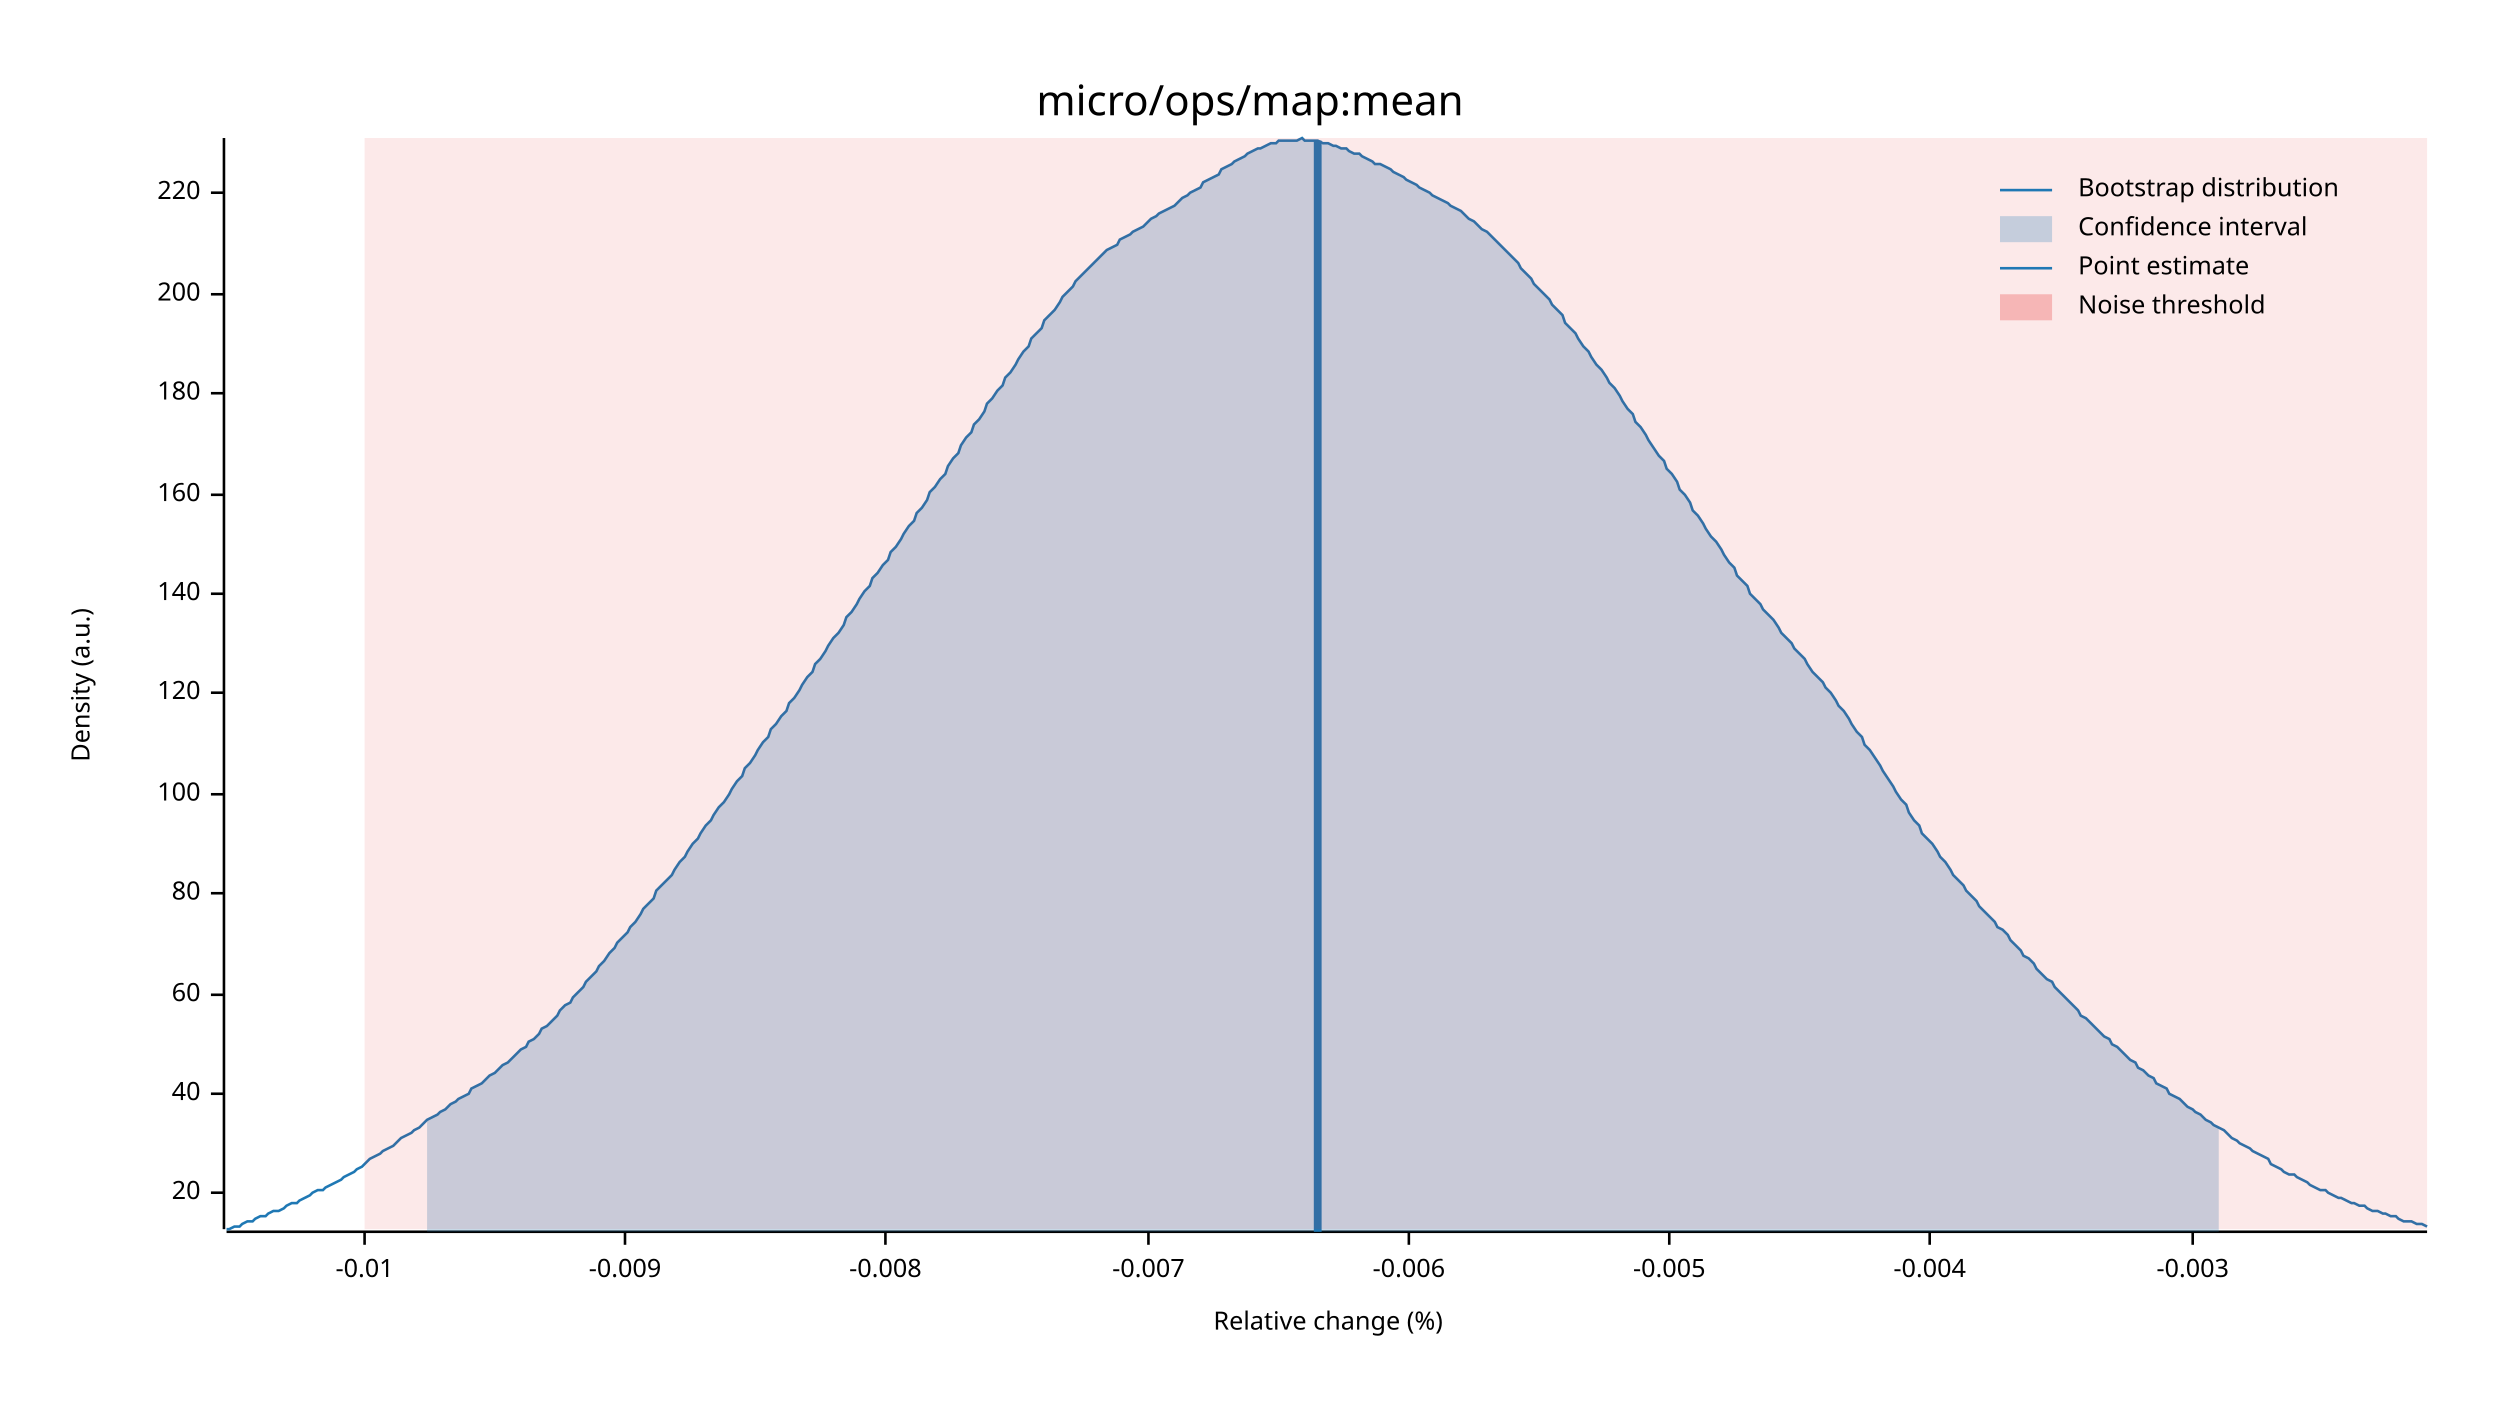
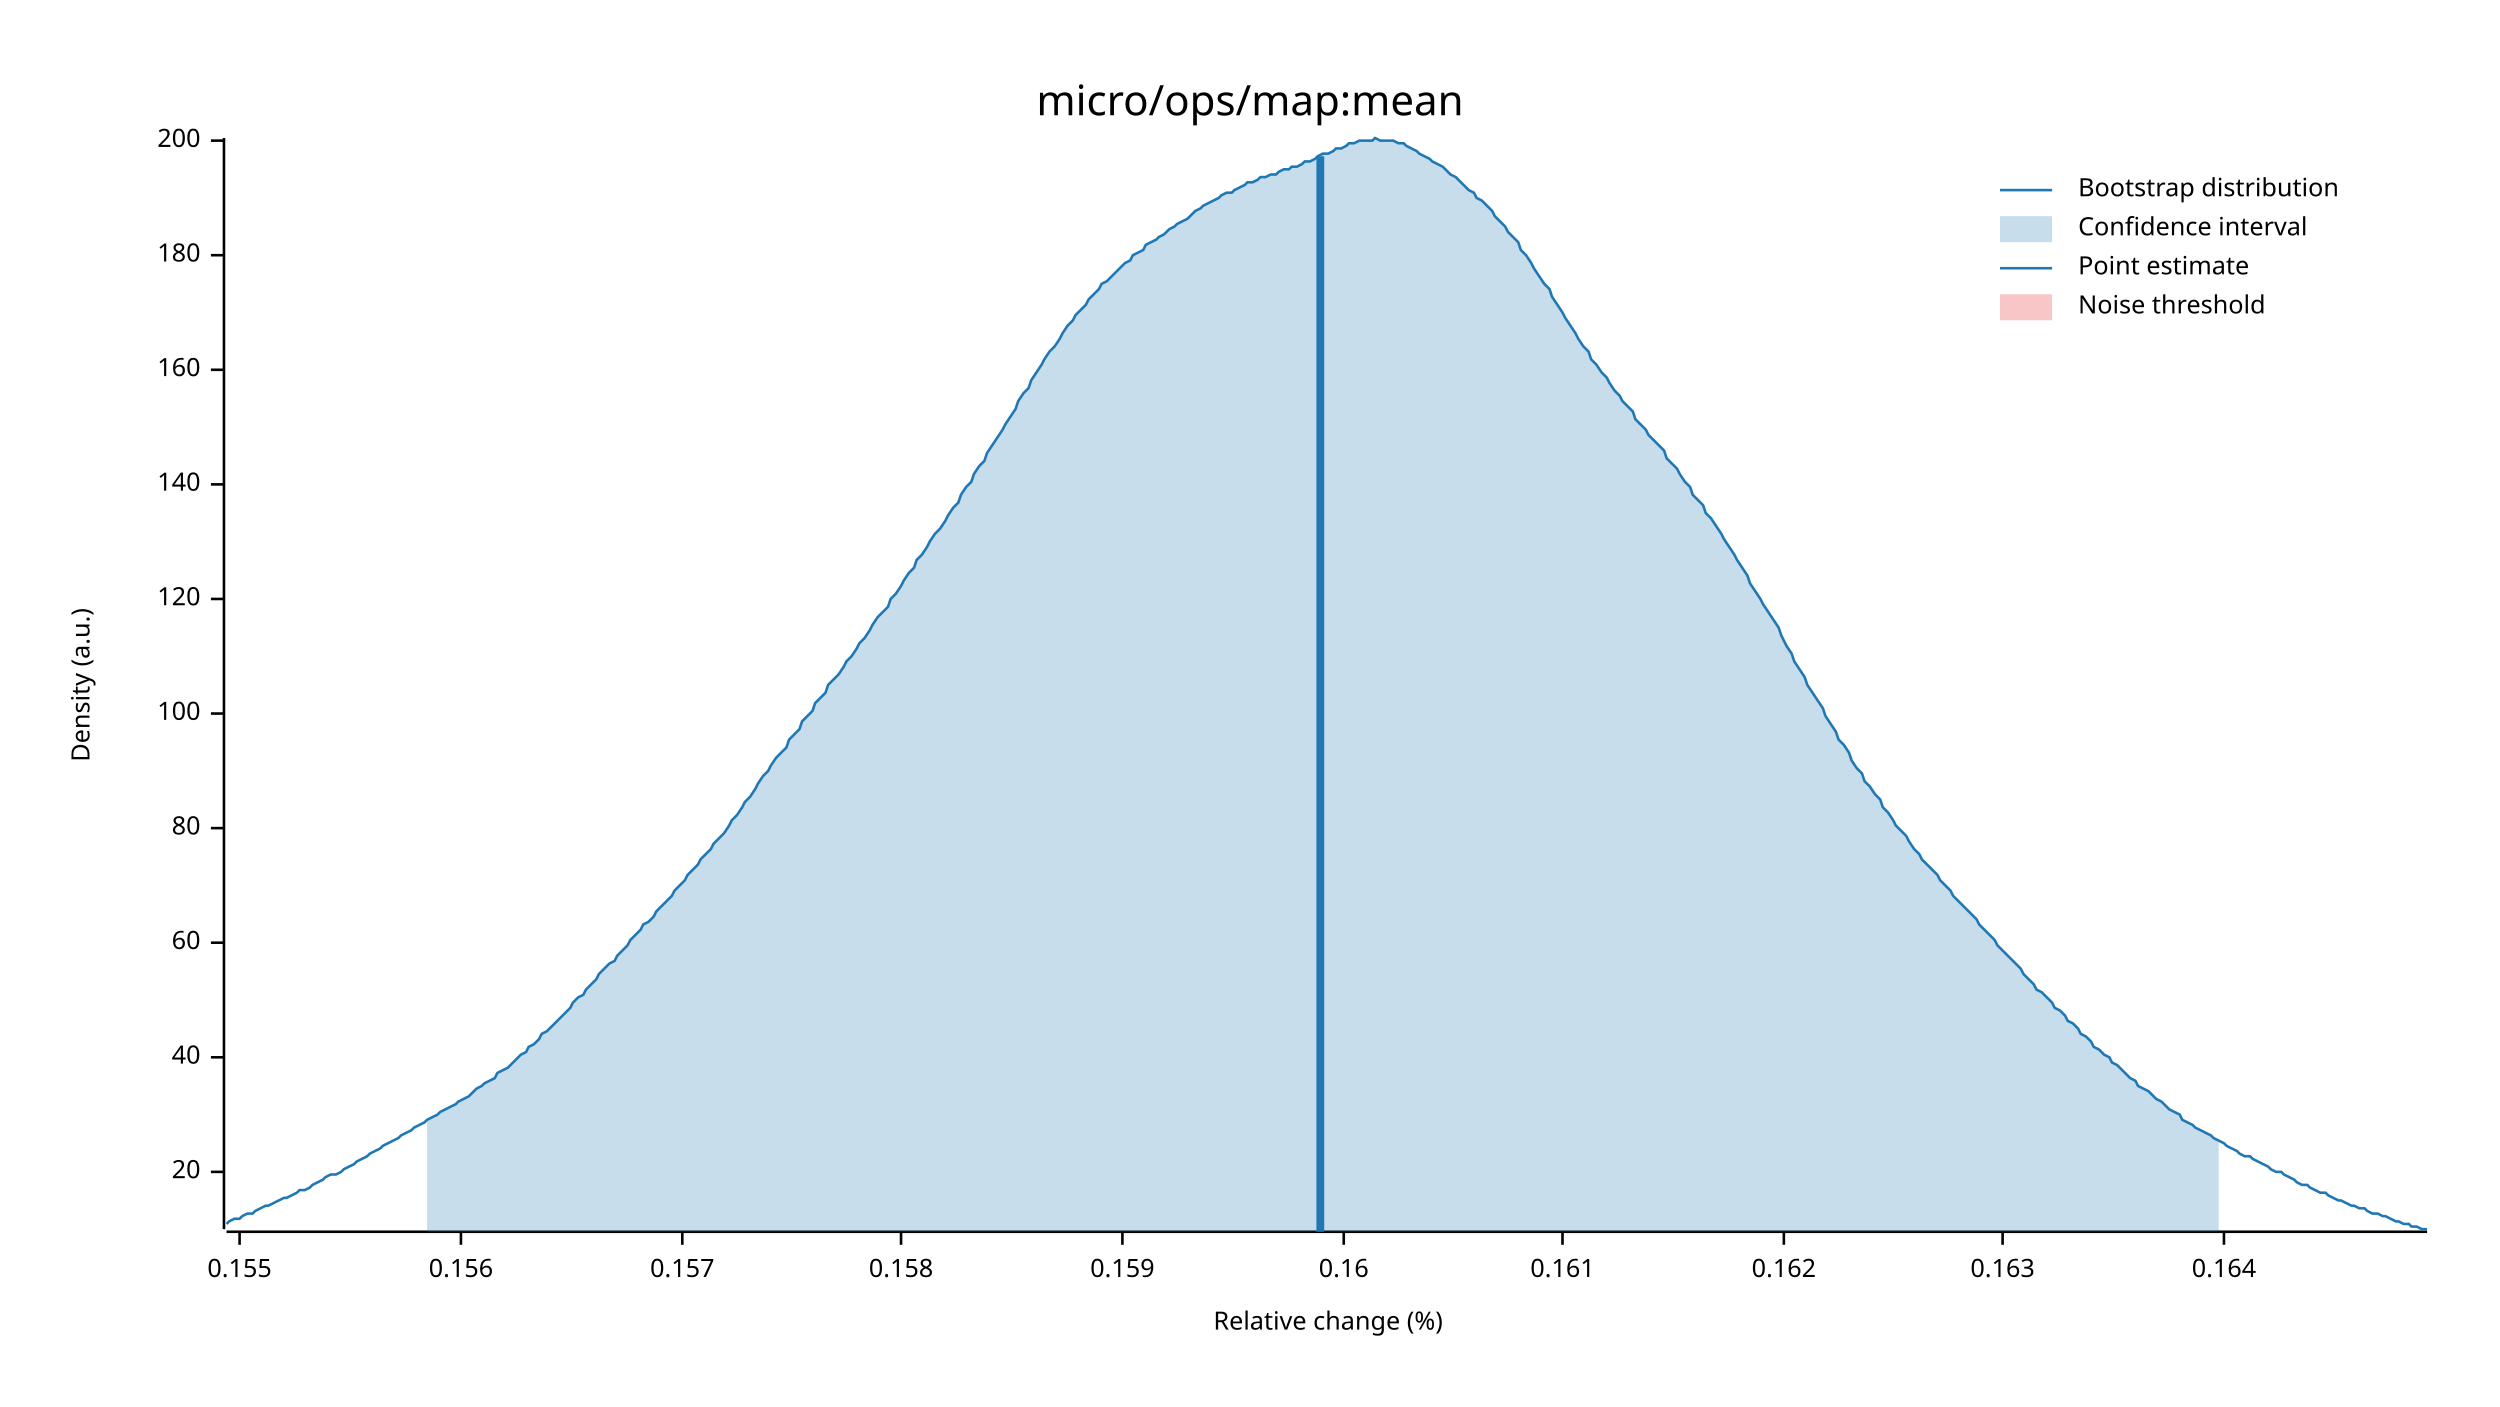
<svg xmlns="http://www.w3.org/2000/svg" width="960" height="540" viewBox="0 0 960 540">
  <text x="480" y="32" dy="0.76em" text-anchor="middle" font-family="sans-serif" font-size="16.129" opacity="1" fill="#000000">
micro/ops/map:mean
</text>
  <text x="27" y="263" dy="0.76em" text-anchor="middle" font-family="sans-serif" font-size="9.677" opacity="1" fill="#000000" transform="rotate(270, 27, 263)">
Density (a.u.)
</text>
  <text x="510" y="513" dy="-0.5ex" text-anchor="middle" font-family="sans-serif" font-size="9.677" opacity="1" fill="#000000">
Relative change (%)
</text>
  <polyline fill="none" opacity="1" stroke="#000000" stroke-width="1" points="86,53 86,472 " />
-   <text x="77" y="458" dy="0.5ex" text-anchor="end" font-family="sans-serif" font-size="9.677" opacity="1" fill="#000000">
+   <text x="77" y="450" dy="0.5ex" text-anchor="end" font-family="sans-serif" font-size="9.677" opacity="1" fill="#000000">
20
</text>
-   <polyline fill="none" opacity="1" stroke="#000000" stroke-width="1" points="81,458 86,458 " />
-   <text x="77" y="420" dy="0.5ex" text-anchor="end" font-family="sans-serif" font-size="9.677" opacity="1" fill="#000000">
+   <polyline fill="none" opacity="1" stroke="#000000" stroke-width="1" points="81,450 86,450 " />
+   <text x="77" y="406" dy="0.5ex" text-anchor="end" font-family="sans-serif" font-size="9.677" opacity="1" fill="#000000">
40
</text>
-   <polyline fill="none" opacity="1" stroke="#000000" stroke-width="1" points="81,420 86,420 " />
-   <text x="77" y="382" dy="0.5ex" text-anchor="end" font-family="sans-serif" font-size="9.677" opacity="1" fill="#000000">
+   <polyline fill="none" opacity="1" stroke="#000000" stroke-width="1" points="81,406 86,406 " />
+   <text x="77" y="362" dy="0.5ex" text-anchor="end" font-family="sans-serif" font-size="9.677" opacity="1" fill="#000000">
60
</text>
-   <polyline fill="none" opacity="1" stroke="#000000" stroke-width="1" points="81,382 86,382 " />
-   <text x="77" y="343" dy="0.5ex" text-anchor="end" font-family="sans-serif" font-size="9.677" opacity="1" fill="#000000">
+   <polyline fill="none" opacity="1" stroke="#000000" stroke-width="1" points="81,362 86,362 " />
+   <text x="77" y="318" dy="0.5ex" text-anchor="end" font-family="sans-serif" font-size="9.677" opacity="1" fill="#000000">
80
</text>
-   <polyline fill="none" opacity="1" stroke="#000000" stroke-width="1" points="81,343 86,343 " />
-   <text x="77" y="305" dy="0.5ex" text-anchor="end" font-family="sans-serif" font-size="9.677" opacity="1" fill="#000000">
+   <polyline fill="none" opacity="1" stroke="#000000" stroke-width="1" points="81,318 86,318 " />
+   <text x="77" y="274" dy="0.5ex" text-anchor="end" font-family="sans-serif" font-size="9.677" opacity="1" fill="#000000">
100
</text>
-   <polyline fill="none" opacity="1" stroke="#000000" stroke-width="1" points="81,305 86,305 " />
-   <text x="77" y="266" dy="0.5ex" text-anchor="end" font-family="sans-serif" font-size="9.677" opacity="1" fill="#000000">
+   <polyline fill="none" opacity="1" stroke="#000000" stroke-width="1" points="81,274 86,274 " />
+   <text x="77" y="230" dy="0.5ex" text-anchor="end" font-family="sans-serif" font-size="9.677" opacity="1" fill="#000000">
120
</text>
-   <polyline fill="none" opacity="1" stroke="#000000" stroke-width="1" points="81,266 86,266 " />
-   <text x="77" y="228" dy="0.5ex" text-anchor="end" font-family="sans-serif" font-size="9.677" opacity="1" fill="#000000">
+   <polyline fill="none" opacity="1" stroke="#000000" stroke-width="1" points="81,230 86,230 " />
+   <text x="77" y="186" dy="0.5ex" text-anchor="end" font-family="sans-serif" font-size="9.677" opacity="1" fill="#000000">
140
</text>
-   <polyline fill="none" opacity="1" stroke="#000000" stroke-width="1" points="81,228 86,228 " />
-   <text x="77" y="190" dy="0.5ex" text-anchor="end" font-family="sans-serif" font-size="9.677" opacity="1" fill="#000000">
+   <polyline fill="none" opacity="1" stroke="#000000" stroke-width="1" points="81,186 86,186 " />
+   <text x="77" y="142" dy="0.5ex" text-anchor="end" font-family="sans-serif" font-size="9.677" opacity="1" fill="#000000">
160
</text>
-   <polyline fill="none" opacity="1" stroke="#000000" stroke-width="1" points="81,190 86,190 " />
-   <text x="77" y="151" dy="0.5ex" text-anchor="end" font-family="sans-serif" font-size="9.677" opacity="1" fill="#000000">
+   <polyline fill="none" opacity="1" stroke="#000000" stroke-width="1" points="81,142 86,142 " />
+   <text x="77" y="98" dy="0.5ex" text-anchor="end" font-family="sans-serif" font-size="9.677" opacity="1" fill="#000000">
180
</text>
-   <polyline fill="none" opacity="1" stroke="#000000" stroke-width="1" points="81,151 86,151 " />
-   <text x="77" y="113" dy="0.5ex" text-anchor="end" font-family="sans-serif" font-size="9.677" opacity="1" fill="#000000">
+   <polyline fill="none" opacity="1" stroke="#000000" stroke-width="1" points="81,98 86,98 " />
+   <text x="77" y="54" dy="0.5ex" text-anchor="end" font-family="sans-serif" font-size="9.677" opacity="1" fill="#000000">
200
</text>
-   <polyline fill="none" opacity="1" stroke="#000000" stroke-width="1" points="81,113 86,113 " />
-   <text x="77" y="74" dy="0.5ex" text-anchor="end" font-family="sans-serif" font-size="9.677" opacity="1" fill="#000000">
- 220
+   <polyline fill="none" opacity="1" stroke="#000000" stroke-width="1" points="81,54 86,54 " />
+   <polyline fill="none" opacity="1" stroke="#000000" stroke-width="1" points="87,473 932,473 " />
+   <text x="92" y="483" dy="0.76em" text-anchor="middle" font-family="sans-serif" font-size="9.677" opacity="1" fill="#000000">
+ 0.155
</text>
-   <polyline fill="none" opacity="1" stroke="#000000" stroke-width="1" points="81,74 86,74 " />
-   <polyline fill="none" opacity="1" stroke="#000000" stroke-width="1" points="87,473 932,473 " />
-   <text x="140" y="483" dy="0.76em" text-anchor="middle" font-family="sans-serif" font-size="9.677" opacity="1" fill="#000000">
- -0.01
+   <polyline fill="none" opacity="1" stroke="#000000" stroke-width="1" points="92,473 92,478 " />
+   <text x="177" y="483" dy="0.76em" text-anchor="middle" font-family="sans-serif" font-size="9.677" opacity="1" fill="#000000">
+ 0.156
</text>
-   <polyline fill="none" opacity="1" stroke="#000000" stroke-width="1" points="140,473 140,478 " />
-   <text x="240" y="483" dy="0.76em" text-anchor="middle" font-family="sans-serif" font-size="9.677" opacity="1" fill="#000000">
- -0.009
+   <polyline fill="none" opacity="1" stroke="#000000" stroke-width="1" points="177,473 177,478 " />
+   <text x="262" y="483" dy="0.76em" text-anchor="middle" font-family="sans-serif" font-size="9.677" opacity="1" fill="#000000">
+ 0.157
</text>
-   <polyline fill="none" opacity="1" stroke="#000000" stroke-width="1" points="240,473 240,478 " />
-   <text x="340" y="483" dy="0.76em" text-anchor="middle" font-family="sans-serif" font-size="9.677" opacity="1" fill="#000000">
- -0.008
+   <polyline fill="none" opacity="1" stroke="#000000" stroke-width="1" points="262,473 262,478 " />
+   <text x="346" y="483" dy="0.76em" text-anchor="middle" font-family="sans-serif" font-size="9.677" opacity="1" fill="#000000">
+ 0.158
</text>
-   <polyline fill="none" opacity="1" stroke="#000000" stroke-width="1" points="340,473 340,478 " />
-   <text x="441" y="483" dy="0.76em" text-anchor="middle" font-family="sans-serif" font-size="9.677" opacity="1" fill="#000000">
- -0.007
+   <polyline fill="none" opacity="1" stroke="#000000" stroke-width="1" points="346,473 346,478 " />
+   <text x="431" y="483" dy="0.76em" text-anchor="middle" font-family="sans-serif" font-size="9.677" opacity="1" fill="#000000">
+ 0.159
</text>
-   <polyline fill="none" opacity="1" stroke="#000000" stroke-width="1" points="441,473 441,478 " />
-   <text x="541" y="483" dy="0.76em" text-anchor="middle" font-family="sans-serif" font-size="9.677" opacity="1" fill="#000000">
- -0.006
+   <polyline fill="none" opacity="1" stroke="#000000" stroke-width="1" points="431,473 431,478 " />
+   <text x="516" y="483" dy="0.76em" text-anchor="middle" font-family="sans-serif" font-size="9.677" opacity="1" fill="#000000">
+ 0.16
</text>
-   <polyline fill="none" opacity="1" stroke="#000000" stroke-width="1" points="541,473 541,478 " />
-   <text x="641" y="483" dy="0.76em" text-anchor="middle" font-family="sans-serif" font-size="9.677" opacity="1" fill="#000000">
- -0.005
+   <polyline fill="none" opacity="1" stroke="#000000" stroke-width="1" points="516,473 516,478 " />
+   <text x="600" y="483" dy="0.76em" text-anchor="middle" font-family="sans-serif" font-size="9.677" opacity="1" fill="#000000">
+ 0.161
</text>
-   <polyline fill="none" opacity="1" stroke="#000000" stroke-width="1" points="641,473 641,478 " />
-   <text x="741" y="483" dy="0.76em" text-anchor="middle" font-family="sans-serif" font-size="9.677" opacity="1" fill="#000000">
- -0.004
+   <polyline fill="none" opacity="1" stroke="#000000" stroke-width="1" points="600,473 600,478 " />
+   <text x="685" y="483" dy="0.76em" text-anchor="middle" font-family="sans-serif" font-size="9.677" opacity="1" fill="#000000">
+ 0.162
</text>
-   <polyline fill="none" opacity="1" stroke="#000000" stroke-width="1" points="741,473 741,478 " />
-   <text x="842" y="483" dy="0.76em" text-anchor="middle" font-family="sans-serif" font-size="9.677" opacity="1" fill="#000000">
- -0.003
+   <polyline fill="none" opacity="1" stroke="#000000" stroke-width="1" points="685,473 685,478 " />
+   <text x="769" y="483" dy="0.76em" text-anchor="middle" font-family="sans-serif" font-size="9.677" opacity="1" fill="#000000">
+ 0.163
</text>
-   <polyline fill="none" opacity="1" stroke="#000000" stroke-width="1" points="842,473 842,478 " />
-   <polyline fill="none" opacity="1" stroke="#1F78B4" stroke-width="1" points="87,472 88,472 90,471 92,471 93,470 95,469 97,469 98,468 100,467 102,467 103,466 105,465 107,465 109,464 110,463 112,462 114,462 115,461 117,460 119,459 120,458 122,457 124,457 125,456 127,455 129,454 131,453 132,452 134,451 136,450 137,449 139,448 141,446 142,445 144,444 146,443 147,442 149,441 151,440 153,438 154,437 156,436 158,435 159,434 161,433 163,431 164,430 166,429 168,428 169,427 171,426 173,424 175,423 176,422 178,421 180,420 181,418 183,417 185,416 186,415 188,413 190,412 191,411 193,409 195,408 197,406 198,405 200,403 202,402 203,400 205,399 207,397 208,395 210,394 212,392 214,390 215,388 217,386 219,385 220,383 222,381 224,379 225,377 227,375 229,373 230,371 232,369 234,366 236,364 237,362 239,360 241,358 242,356 244,354 246,351 247,349 249,347 251,345 252,342 254,340 256,338 258,336 259,334 261,331 263,329 264,327 266,324 268,322 269,320 271,317 273,315 274,313 276,310 278,308 280,305 281,303 283,300 285,298 286,295 288,293 290,290 291,288 293,285 295,283 296,280 298,278 300,275 302,273 303,270 305,268 307,265 308,263 310,260 312,258 313,255 315,253 317,250 318,248 320,245 322,243 324,240 325,237 327,235 329,232 330,230 332,227 334,225 335,222 337,220 339,217 341,215 342,212 344,210 346,207 347,205 349,202 351,200 352,197 354,195 356,192 357,189 359,187 361,184 363,182 364,179 366,176 368,174 369,171 371,168 373,166 374,163 376,161 378,158 379,155 381,153 383,150 385,148 386,145 388,143 390,140 391,138 393,135 395,133 396,130 398,128 400,126 401,123 403,121 405,119 407,116 408,114 410,112 412,110 413,108 415,106 417,104 418,103 420,101 422,99 423,98 425,96 427,95 429,94 430,92 432,91 434,90 435,89 437,88 439,87 440,86 442,84 444,83 445,82 447,81 449,80 451,79 452,78 454,76 456,75 457,74 459,73 461,72 462,70 464,69 466,68 468,67 469,65 471,64 473,63 474,62 476,61 478,60 479,59 481,58 483,57 484,57 486,56 488,55 490,55 491,54 493,54 495,54 496,54 498,54 500,53 501,54 503,54 505,54 506,54 508,55 510,55 512,56 513,56 515,57 517,57 518,58 520,59 522,59 523,60 525,61 527,62 528,63 530,63 532,64 534,65 535,66 537,67 539,68 540,69 542,70 544,71 545,72 547,73 549,74 550,75 552,76 554,77 556,78 557,79 559,80 561,81 562,82 564,84 566,85 567,86 569,88 571,89 573,91 574,92 576,94 578,96 579,97 581,99 583,101 584,103 586,105 588,107 589,109 591,111 593,113 595,115 596,117 598,119 600,121 601,124 603,126 605,128 606,130 608,133 610,135 611,137 613,140 615,142 617,145 618,147 620,149 622,152 623,154 625,157 627,159 628,162 630,164 632,167 633,169 635,172 637,175 639,177 640,180 642,182 644,185 645,188 647,190 649,193 650,196 652,198 654,201 655,203 657,206 659,208 661,211 662,213 664,216 666,218 667,221 669,223 671,225 672,228 674,230 676,232 677,234 679,236 681,238 683,241 684,243 686,245 688,247 689,249 691,251 693,253 694,255 696,258 698,260 700,262 701,264 703,266 705,269 706,271 708,273 710,276 711,278 713,281 715,283 716,286 718,288 720,291 722,294 723,296 725,299 727,302 728,304 730,307 732,309 733,312 735,315 737,317 738,320 740,322 742,324 744,327 745,329 747,331 749,334 750,336 752,338 754,340 755,342 757,344 759,346 760,348 762,350 764,352 766,354 767,356 769,357 771,359 772,361 774,363 776,365 777,367 779,368 781,370 782,372 784,374 786,376 788,377 789,379 791,381 793,383 794,384 796,386 798,388 799,390 801,391 803,393 804,394 806,396 808,398 810,399 811,401 813,402 815,404 816,405 818,407 820,408 821,410 823,411 825,413 827,414 828,416 830,417 832,418 833,420 835,421 837,422 838,423 840,425 842,426 843,427 845,428 847,430 849,431 850,432 852,433 854,434 855,435 857,437 859,438 860,439 862,440 864,441 865,442 867,443 869,444 871,445 872,447 874,448 876,449 877,450 879,451 881,451 882,452 884,453 886,454 887,455 889,456 891,457 893,457 894,458 896,459 898,460 899,460 901,461 903,462 904,462 906,463 908,463 909,464 911,465 913,465 915,466 916,466 918,467 920,467 921,468 923,469 925,469 926,469 928,470 930,470 932,471 " />
-   <polygon opacity="0.25" fill="#1F78B4" points="164,430 166,429 168,428 169,427 171,426 173,424 175,423 176,422 178,421 180,420 181,418 183,417 185,416 186,415 188,413 190,412 191,411 193,409 195,408 197,406 198,405 200,403 202,402 203,400 205,399 207,397 208,395 210,394 212,392 214,390 215,388 217,386 219,385 220,383 222,381 224,379 225,377 227,375 229,373 230,371 232,369 234,366 236,364 237,362 239,360 241,358 242,356 244,354 246,351 247,349 249,347 251,345 252,342 254,340 256,338 258,336 259,334 261,331 263,329 264,327 266,324 268,322 269,320 271,317 273,315 274,313 276,310 278,308 280,305 281,303 283,300 285,298 286,295 288,293 290,290 291,288 293,285 295,283 296,280 298,278 300,275 302,273 303,270 305,268 307,265 308,263 310,260 312,258 313,255 315,253 317,250 318,248 320,245 322,243 324,240 325,237 327,235 329,232 330,230 332,227 334,225 335,222 337,220 339,217 341,215 342,212 344,210 346,207 347,205 349,202 351,200 352,197 354,195 356,192 357,189 359,187 361,184 363,182 364,179 366,176 368,174 369,171 371,168 373,166 374,163 376,161 378,158 379,155 381,153 383,150 385,148 386,145 388,143 390,140 391,138 393,135 395,133 396,130 398,128 400,126 401,123 403,121 405,119 407,116 408,114 410,112 412,110 413,108 415,106 417,104 418,103 420,101 422,99 423,98 425,96 427,95 429,94 430,92 432,91 434,90 435,89 437,88 439,87 440,86 442,84 444,83 445,82 447,81 449,80 451,79 452,78 454,76 456,75 457,74 459,73 461,72 462,70 464,69 466,68 468,67 469,65 471,64 473,63 474,62 476,61 478,60 479,59 481,58 483,57 484,57 486,56 488,55 490,55 491,54 493,54 495,54 496,54 498,54 500,53 501,54 503,54 505,54 506,54 508,55 510,55 512,56 513,56 515,57 517,57 518,58 520,59 522,59 523,60 525,61 527,62 528,63 530,63 532,64 534,65 535,66 537,67 539,68 540,69 542,70 544,71 545,72 547,73 549,74 550,75 552,76 554,77 556,78 557,79 559,80 561,81 562,82 564,84 566,85 567,86 569,88 571,89 573,91 574,92 576,94 578,96 579,97 581,99 583,101 584,103 586,105 588,107 589,109 591,111 593,113 595,115 596,117 598,119 600,121 601,124 603,126 605,128 606,130 608,133 610,135 611,137 613,140 615,142 617,145 618,147 620,149 622,152 623,154 625,157 627,159 628,162 630,164 632,167 633,169 635,172 637,175 639,177 640,180 642,182 644,185 645,188 647,190 649,193 650,196 652,198 654,201 655,203 657,206 659,208 661,211 662,213 664,216 666,218 667,221 669,223 671,225 672,228 674,230 676,232 677,234 679,236 681,238 683,241 684,243 686,245 688,247 689,249 691,251 693,253 694,255 696,258 698,260 700,262 701,264 703,266 705,269 706,271 708,273 710,276 711,278 713,281 715,283 716,286 718,288 720,291 722,294 723,296 725,299 727,302 728,304 730,307 732,309 733,312 735,315 737,317 738,320 740,322 742,324 744,327 745,329 747,331 749,334 750,336 752,338 754,340 755,342 757,344 759,346 760,348 762,350 764,352 766,354 767,356 769,357 771,359 772,361 774,363 776,365 777,367 779,368 781,370 782,372 784,374 786,376 788,377 789,379 791,381 793,383 794,384 796,386 798,388 799,390 801,391 803,393 804,394 806,396 808,398 810,399 811,401 813,402 815,404 816,405 818,407 820,408 821,410 823,411 825,413 827,414 828,416 830,417 832,418 833,420 835,421 837,422 838,423 840,425 842,426 843,427 845,428 847,430 849,431 850,432 852,433 852,473 164,473 " />
-   <polyline fill="none" opacity="1" stroke="#1F78B4" stroke-width="3" points="506,473 506,54 " />
-   <rect x="140" y="53" width="792" height="419" opacity="0.1" fill="#E31A1C" stroke="none" />
+   <polyline fill="none" opacity="1" stroke="#000000" stroke-width="1" points="769,473 769,478 " />
+   <text x="854" y="483" dy="0.76em" text-anchor="middle" font-family="sans-serif" font-size="9.677" opacity="1" fill="#000000">
+ 0.164
+ </text>
+   <polyline fill="none" opacity="1" stroke="#000000" stroke-width="1" points="854,473 854,478 " />
+   <polyline fill="none" opacity="1" stroke="#1F78B4" stroke-width="1" points="87,470 88,469 90,468 92,468 93,467 95,466 97,466 98,465 100,464 102,463 103,463 105,462 107,461 109,460 110,460 112,459 114,458 115,457 117,457 119,456 120,455 122,454 124,453 125,452 127,451 129,451 131,450 132,449 134,448 136,447 137,446 139,445 141,444 142,443 144,442 146,441 147,440 149,439 151,438 153,437 154,436 156,435 158,434 159,433 161,432 163,431 164,430 166,429 168,428 169,427 171,426 173,425 175,424 176,423 178,422 180,421 181,420 183,418 185,417 186,416 188,415 190,414 191,412 193,411 195,410 197,408 198,407 200,405 202,404 203,402 205,401 207,399 208,397 210,396 212,394 214,392 215,391 217,389 219,387 220,385 222,383 224,382 225,380 227,378 229,376 230,374 232,372 234,370 236,369 237,367 239,365 241,363 242,361 244,359 246,357 247,355 249,354 251,352 252,350 254,348 256,346 258,344 259,342 261,340 263,338 264,336 266,334 268,332 269,330 271,328 273,326 274,324 276,322 278,320 280,317 281,315 283,313 285,310 286,308 288,306 290,303 291,301 293,298 295,296 296,294 298,291 300,289 302,287 303,284 305,282 307,280 308,277 310,275 312,273 313,270 315,268 317,266 318,263 320,261 322,259 324,256 325,254 327,252 329,249 330,247 332,245 334,242 335,240 337,237 339,235 341,233 342,230 344,228 346,225 347,223 349,220 351,218 352,215 354,213 356,210 357,208 359,205 361,203 363,200 364,198 366,195 368,193 369,190 371,187 373,185 374,182 376,179 378,177 379,174 381,171 383,168 385,165 386,163 388,160 390,157 391,154 393,151 395,149 396,146 398,143 400,140 401,138 403,135 405,133 407,130 408,128 410,125 412,123 413,121 415,119 417,117 418,115 420,113 422,111 423,109 425,108 427,106 429,104 430,103 432,101 434,100 435,98 437,97 439,96 440,94 442,93 444,92 445,91 447,90 449,88 451,87 452,86 454,85 456,84 457,83 459,81 461,80 462,79 464,78 466,77 468,76 469,75 471,74 473,74 474,73 476,72 478,71 479,70 481,70 483,69 484,68 486,68 488,67 490,67 491,66 493,65 495,65 496,64 498,64 500,63 501,62 503,62 505,61 506,60 508,59 510,59 512,58 513,57 515,57 517,56 518,55 520,55 522,54 523,54 525,54 527,54 528,53 530,54 532,54 534,54 535,54 537,55 539,55 540,56 542,57 544,58 545,59 547,60 549,61 550,62 552,63 554,64 556,66 557,67 559,68 561,70 562,71 564,73 566,74 567,76 569,77 571,79 573,81 574,83 576,85 578,87 579,89 581,91 583,93 584,96 586,98 588,101 589,103 591,106 593,109 595,111 596,114 598,117 600,120 601,122 603,125 605,128 606,130 608,133 610,135 611,138 613,140 615,143 617,145 618,147 620,150 622,152 623,154 625,156 627,158 628,161 630,163 632,165 633,167 635,169 637,171 639,173 640,176 642,178 644,180 645,182 647,185 649,187 650,190 652,192 654,194 655,197 657,199 659,202 661,205 662,207 664,210 666,213 667,215 669,218 671,221 672,224 674,227 676,230 677,232 679,235 681,238 683,241 684,244 686,248 688,251 689,254 691,257 693,260 694,263 696,266 698,269 700,272 701,275 703,278 705,281 706,284 708,286 710,289 711,292 713,295 715,297 716,300 718,302 720,305 722,307 723,310 725,312 727,315 728,317 730,319 732,321 733,323 735,326 737,328 738,330 740,332 742,334 744,336 745,338 747,340 749,342 750,344 752,346 754,348 755,349 757,351 759,353 760,355 762,357 764,359 766,361 767,363 769,365 771,367 772,368 774,370 776,372 777,374 779,376 781,378 782,380 784,381 786,383 788,385 789,387 791,388 793,390 794,392 796,393 798,395 799,397 801,398 803,400 804,402 806,403 808,405 810,406 811,408 813,409 815,411 816,412 818,414 820,415 821,417 823,418 825,419 827,421 828,422 830,423 832,425 833,426 835,427 837,428 838,430 840,431 842,432 843,433 845,434 847,435 849,436 850,437 852,438 854,439 855,440 857,441 859,442 860,443 862,444 864,444 865,445 867,446 869,447 871,448 872,449 874,450 876,450 877,451 879,452 881,453 882,454 884,455 886,455 887,456 889,457 891,458 893,458 894,459 896,460 898,461 899,461 901,462 903,463 904,463 906,464 908,464 909,465 911,466 913,466 915,467 916,467 918,468 920,469 921,469 923,470 925,470 926,471 928,471 930,472 932,472 " />
+   <polygon opacity="0.25" fill="#1F78B4" points="164,430 166,429 168,428 169,427 171,426 173,425 175,424 176,423 178,422 180,421 181,420 183,418 185,417 186,416 188,415 190,414 191,412 193,411 195,410 197,408 198,407 200,405 202,404 203,402 205,401 207,399 208,397 210,396 212,394 214,392 215,391 217,389 219,387 220,385 222,383 224,382 225,380 227,378 229,376 230,374 232,372 234,370 236,369 237,367 239,365 241,363 242,361 244,359 246,357 247,355 249,354 251,352 252,350 254,348 256,346 258,344 259,342 261,340 263,338 264,336 266,334 268,332 269,330 271,328 273,326 274,324 276,322 278,320 280,317 281,315 283,313 285,310 286,308 288,306 290,303 291,301 293,298 295,296 296,294 298,291 300,289 302,287 303,284 305,282 307,280 308,277 310,275 312,273 313,270 315,268 317,266 318,263 320,261 322,259 324,256 325,254 327,252 329,249 330,247 332,245 334,242 335,240 337,237 339,235 341,233 342,230 344,228 346,225 347,223 349,220 351,218 352,215 354,213 356,210 357,208 359,205 361,203 363,200 364,198 366,195 368,193 369,190 371,187 373,185 374,182 376,179 378,177 379,174 381,171 383,168 385,165 386,163 388,160 390,157 391,154 393,151 395,149 396,146 398,143 400,140 401,138 403,135 405,133 407,130 408,128 410,125 412,123 413,121 415,119 417,117 418,115 420,113 422,111 423,109 425,108 427,106 429,104 430,103 432,101 434,100 435,98 437,97 439,96 440,94 442,93 444,92 445,91 447,90 449,88 451,87 452,86 454,85 456,84 457,83 459,81 461,80 462,79 464,78 466,77 468,76 469,75 471,74 473,74 474,73 476,72 478,71 479,70 481,70 483,69 484,68 486,68 488,67 490,67 491,66 493,65 495,65 496,64 498,64 500,63 501,62 503,62 505,61 506,60 508,59 510,59 512,58 513,57 515,57 517,56 518,55 520,55 522,54 523,54 525,54 527,54 528,53 530,54 532,54 534,54 535,54 537,55 539,55 540,56 542,57 544,58 545,59 547,60 549,61 550,62 552,63 554,64 556,66 557,67 559,68 561,70 562,71 564,73 566,74 567,76 569,77 571,79 573,81 574,83 576,85 578,87 579,89 581,91 583,93 584,96 586,98 588,101 589,103 591,106 593,109 595,111 596,114 598,117 600,120 601,122 603,125 605,128 606,130 608,133 610,135 611,138 613,140 615,143 617,145 618,147 620,150 622,152 623,154 625,156 627,158 628,161 630,163 632,165 633,167 635,169 637,171 639,173 640,176 642,178 644,180 645,182 647,185 649,187 650,190 652,192 654,194 655,197 657,199 659,202 661,205 662,207 664,210 666,213 667,215 669,218 671,221 672,224 674,227 676,230 677,232 679,235 681,238 683,241 684,244 686,248 688,251 689,254 691,257 693,260 694,263 696,266 698,269 700,272 701,275 703,278 705,281 706,284 708,286 710,289 711,292 713,295 715,297 716,300 718,302 720,305 722,307 723,310 725,312 727,315 728,317 730,319 732,321 733,323 735,326 737,328 738,330 740,332 742,334 744,336 745,338 747,340 749,342 750,344 752,346 754,348 755,349 757,351 759,353 760,355 762,357 764,359 766,361 767,363 769,365 771,367 772,368 774,370 776,372 777,374 779,376 781,378 782,380 784,381 786,383 788,385 789,387 791,388 793,390 794,392 796,393 798,395 799,397 801,398 803,400 804,402 806,403 808,405 810,406 811,408 813,409 815,411 816,412 818,414 820,415 821,417 823,418 825,419 827,421 828,422 830,423 832,425 833,426 835,427 837,428 838,430 840,431 842,432 843,433 845,434 847,435 849,436 850,437 852,438 852,473 164,473 " />
+   <polyline fill="none" opacity="1" stroke="#1F78B4" stroke-width="3" points="507,473 507,60 " />
+   <rect x="509" y="53" width="0" height="419" opacity="0.1" fill="#E31A1C" stroke="none" />
  <text x="798" y="68" dy="0.76em" text-anchor="start" font-family="sans-serif" font-size="9.677" opacity="1" fill="#000000">
Bootstrap distribution
</text>
  <text x="798" y="83" dy="0.76em" text-anchor="start" font-family="sans-serif" font-size="9.677" opacity="1" fill="#000000">
Confidence interval
</text>
  <text x="798" y="98" dy="0.76em" text-anchor="start" font-family="sans-serif" font-size="9.677" opacity="1" fill="#000000">
Point estimate
</text>
  <text x="798" y="113" dy="0.76em" text-anchor="start" font-family="sans-serif" font-size="9.677" opacity="1" fill="#000000">
Noise threshold
</text>
  <polyline fill="none" opacity="1" stroke="#1F78B4" stroke-width="1" points="768,73 788,73 " />
  <rect x="768" y="83" width="20" height="10" opacity="0.25" fill="#1F78B4" stroke="none" />
  <polyline fill="none" opacity="1" stroke="#1F78B4" stroke-width="1" points="768,103 788,103 " />
  <rect x="768" y="113" width="20" height="10" opacity="0.25" fill="#E31A1C" stroke="none" />
</svg>
